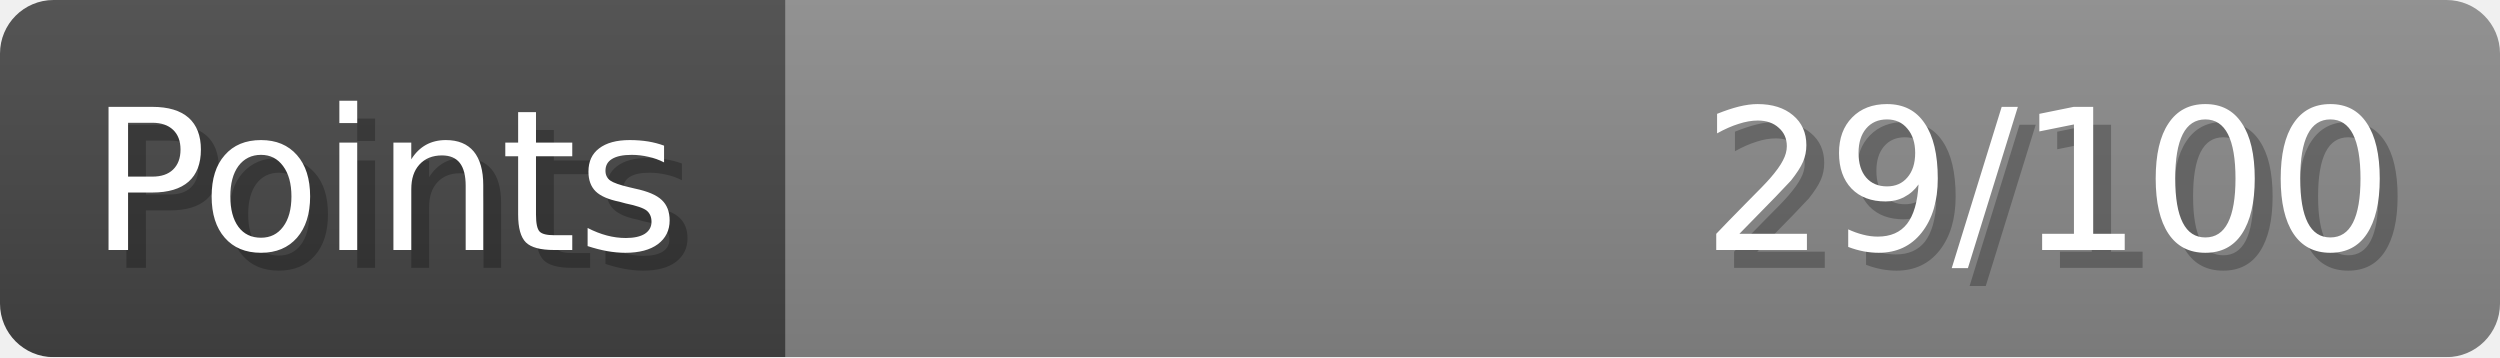
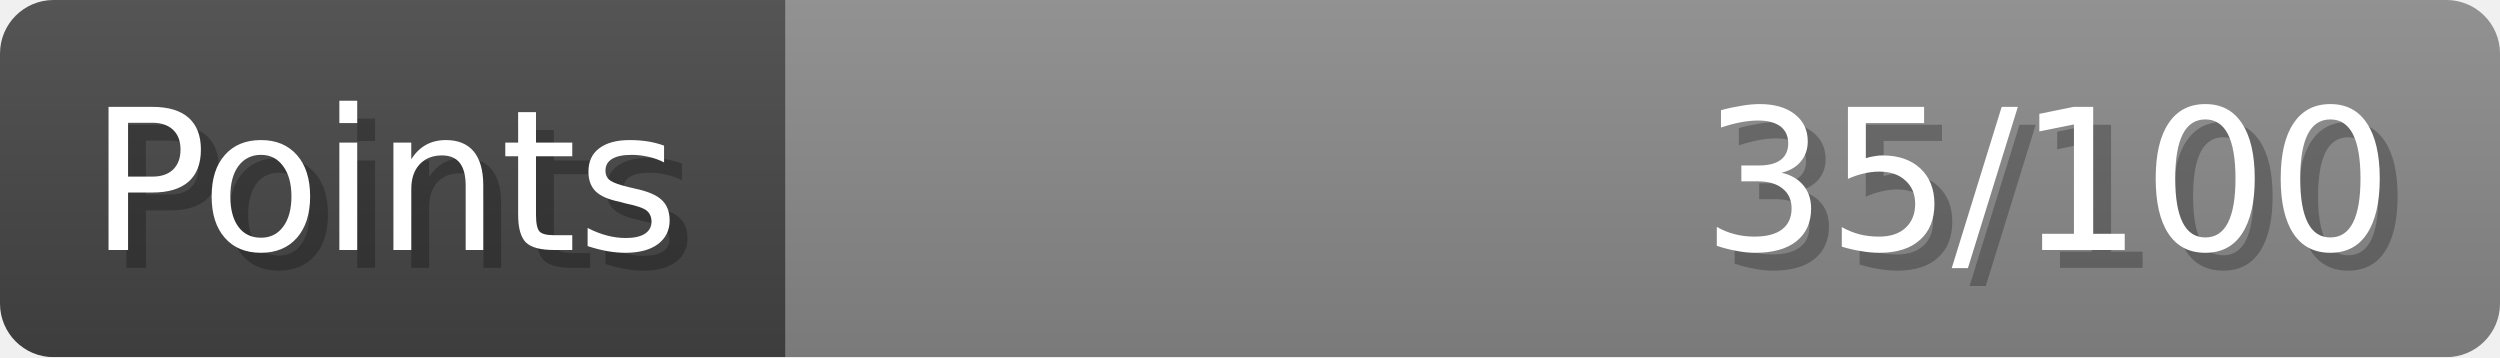
- <svg xmlns="http://www.w3.org/2000/svg" width="140px" height="20px" role="img" aria-label="Points: 29/100">
+ <svg xmlns="http://www.w3.org/2000/svg" width="140px" height="20px" role="img" aria-label="Points: 35/100">
  <linearGradient id="a" x2="0" y2="100%">
    <stop offset="0" stop-opacity=".1" stop-color="#EEE" />
    <stop offset="1" stop-opacity=".1" />
  </linearGradient>
  <mask id="m">
    <rect width="100%" height="100%" rx="3" fill="#FFF" />
  </mask>
  <g mask="url(#m)">
    <rect x="0" y="0" width="44" height="20" fill="#444" />
    <svg x="44" y="0" width="96" height="20">
      <rect width="100%" height="100%" fill="#888888" />
      <rect width="0%" height="100%" fill="#33CC11" transform="">
-         <animate attributeName="width" begin="0.5s" dur="600ms" from="0%" to="28%" repeatCount="1" fill="freeze" calcMode="spline" keyTimes="0; 1" keySplines="0.3, 0.61, 0.355, 1" />
+         <animate attributeName="width" begin="0.5s" dur="600ms" from="0%" to="35%" repeatCount="1" fill="freeze" calcMode="spline" keyTimes="0; 1" keySplines="0.3, 0.61, 0.355, 1" />
      </rect>
    </svg>
    <rect width="140" height="20" fill="url(#a)" />
  </g>
  <g aria-hidden="true" font-size="11" font-family="Verdana, DejaVu Sans, sans-serif" fill="#FFFFFF">
    <text x="6" y="15" fill="#000" opacity="0.25">Points</text>
    <text x="5" y="14">Points</text>
-     <text x="135" y="15" fill="#000" opacity="0.25" text-anchor="end">29/100</text>
-     <text x="134" y="14" text-anchor="end">29/100</text>
+     <text x="135" y="15" fill="#000" opacity="0.25" text-anchor="end">35/100</text>
+     <text x="134" y="14" text-anchor="end">35/100</text>
  </g>
</svg>
